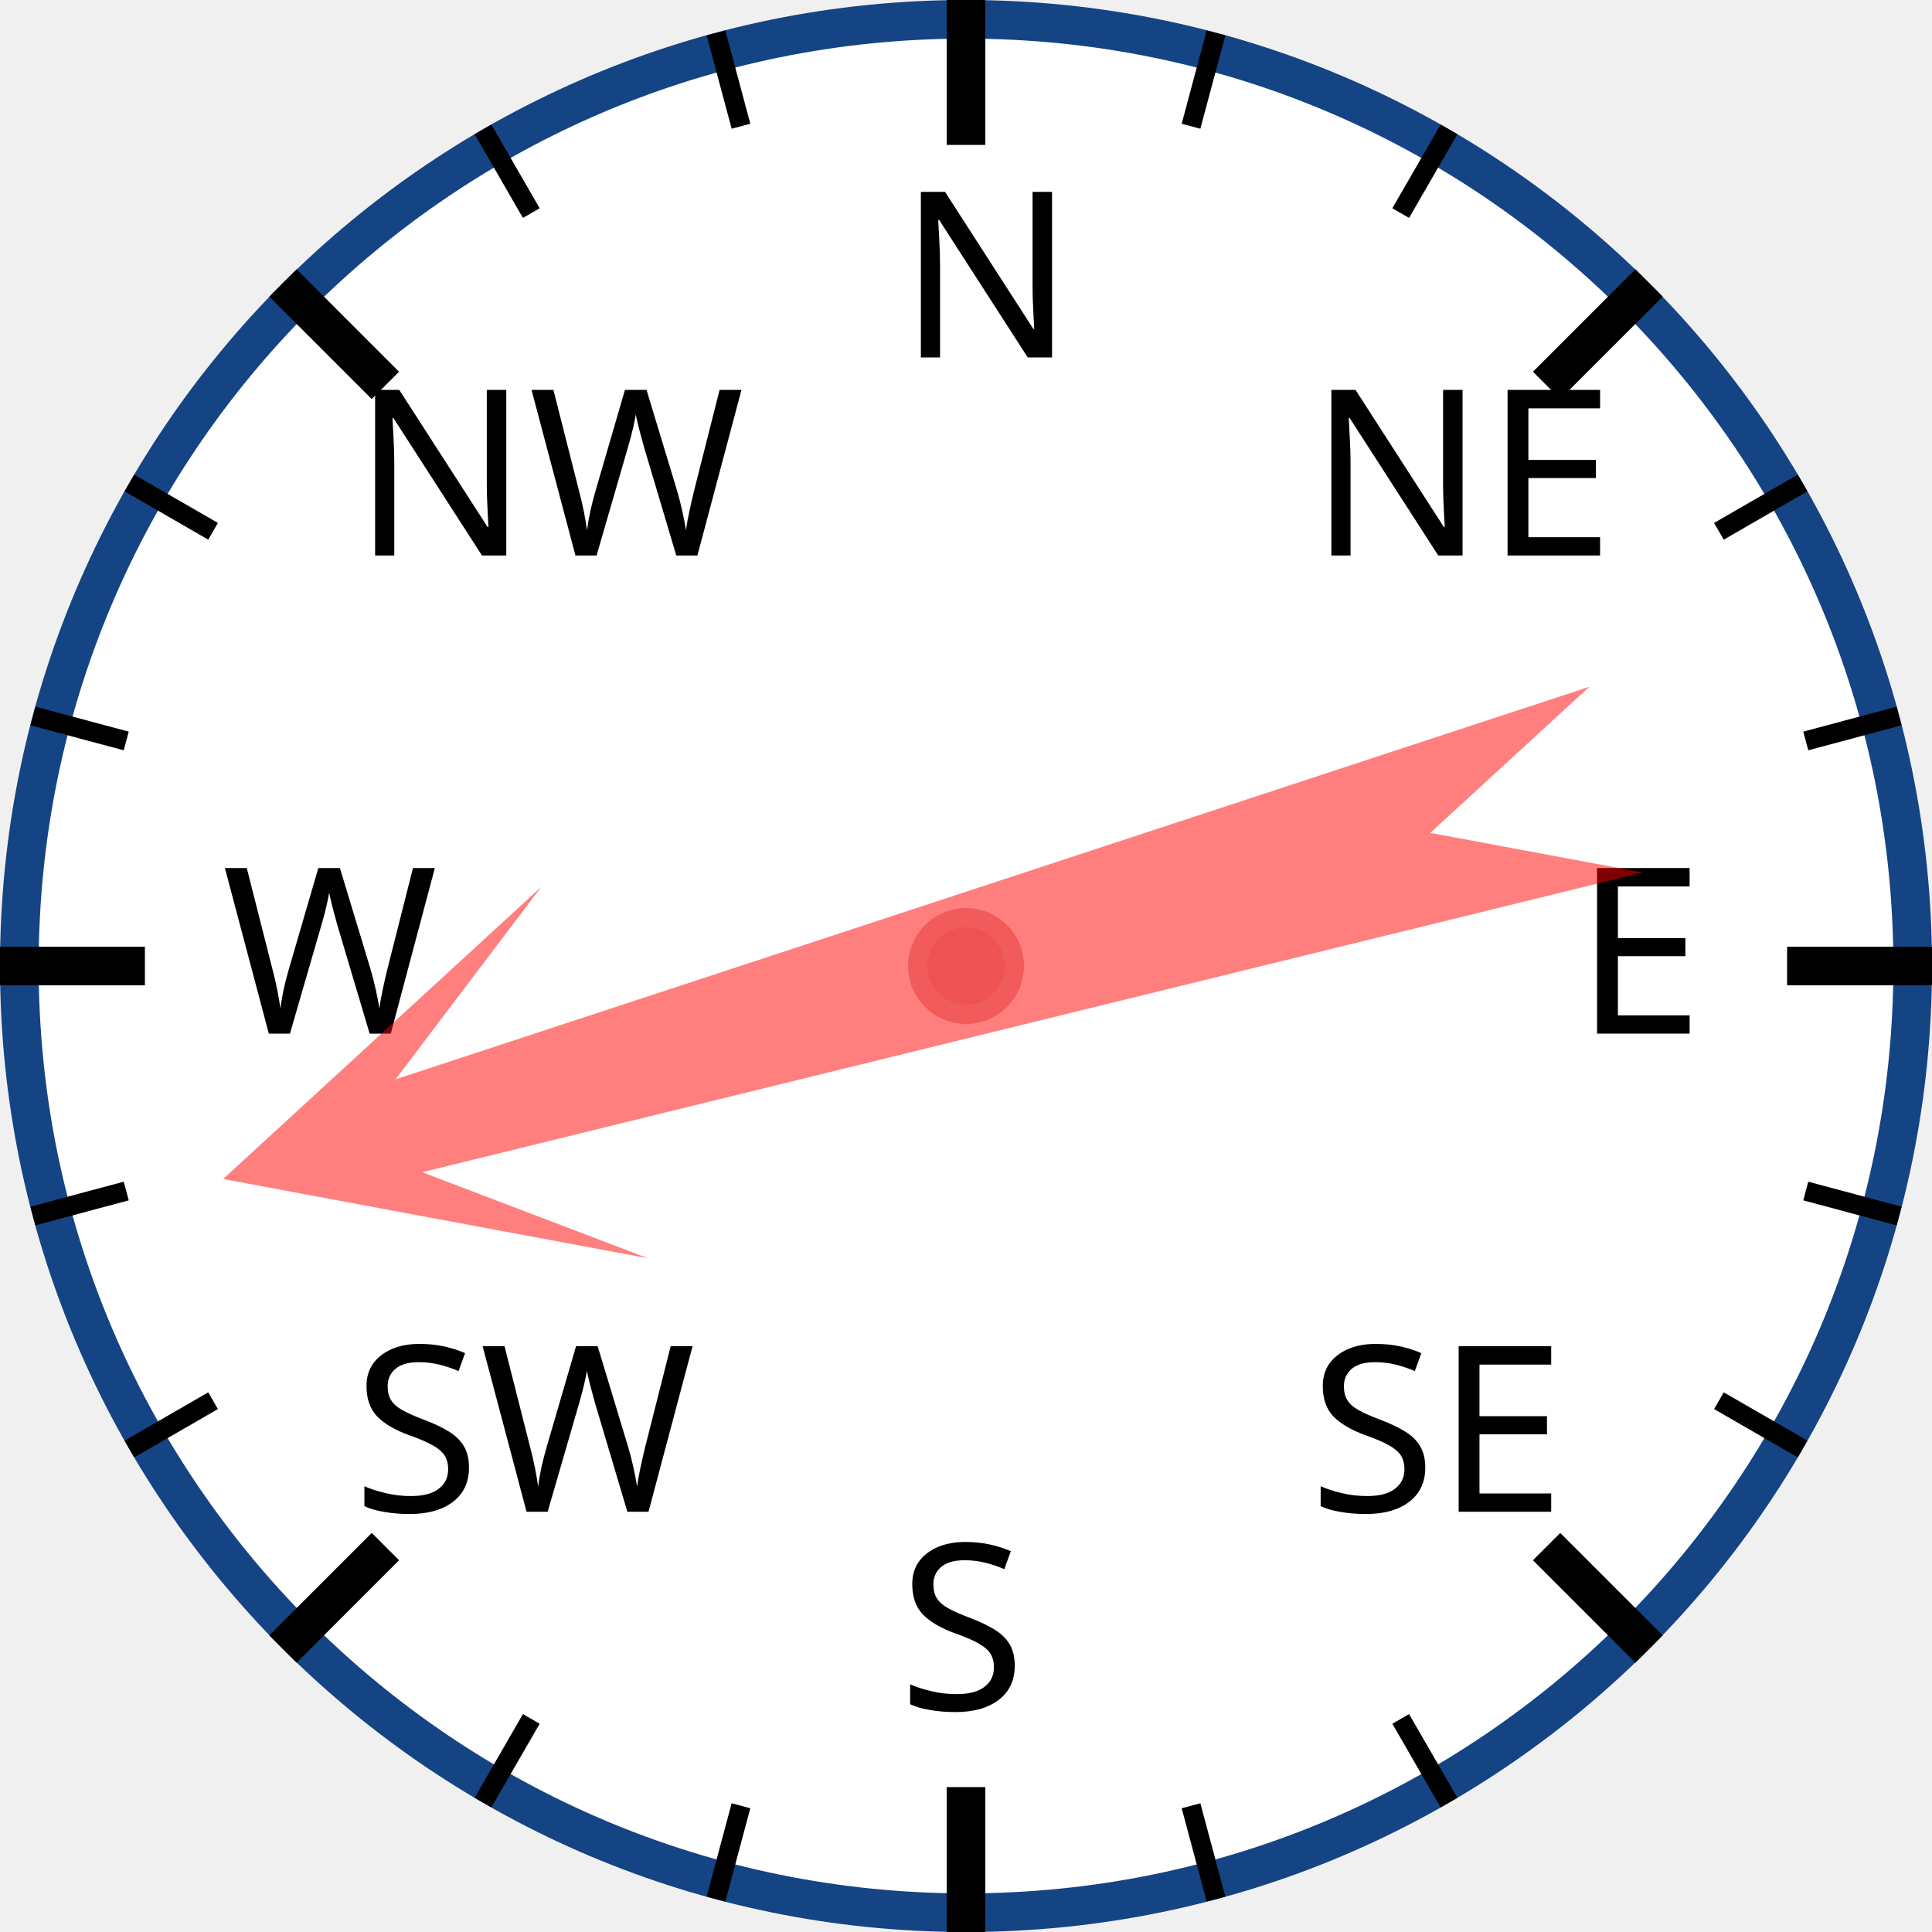
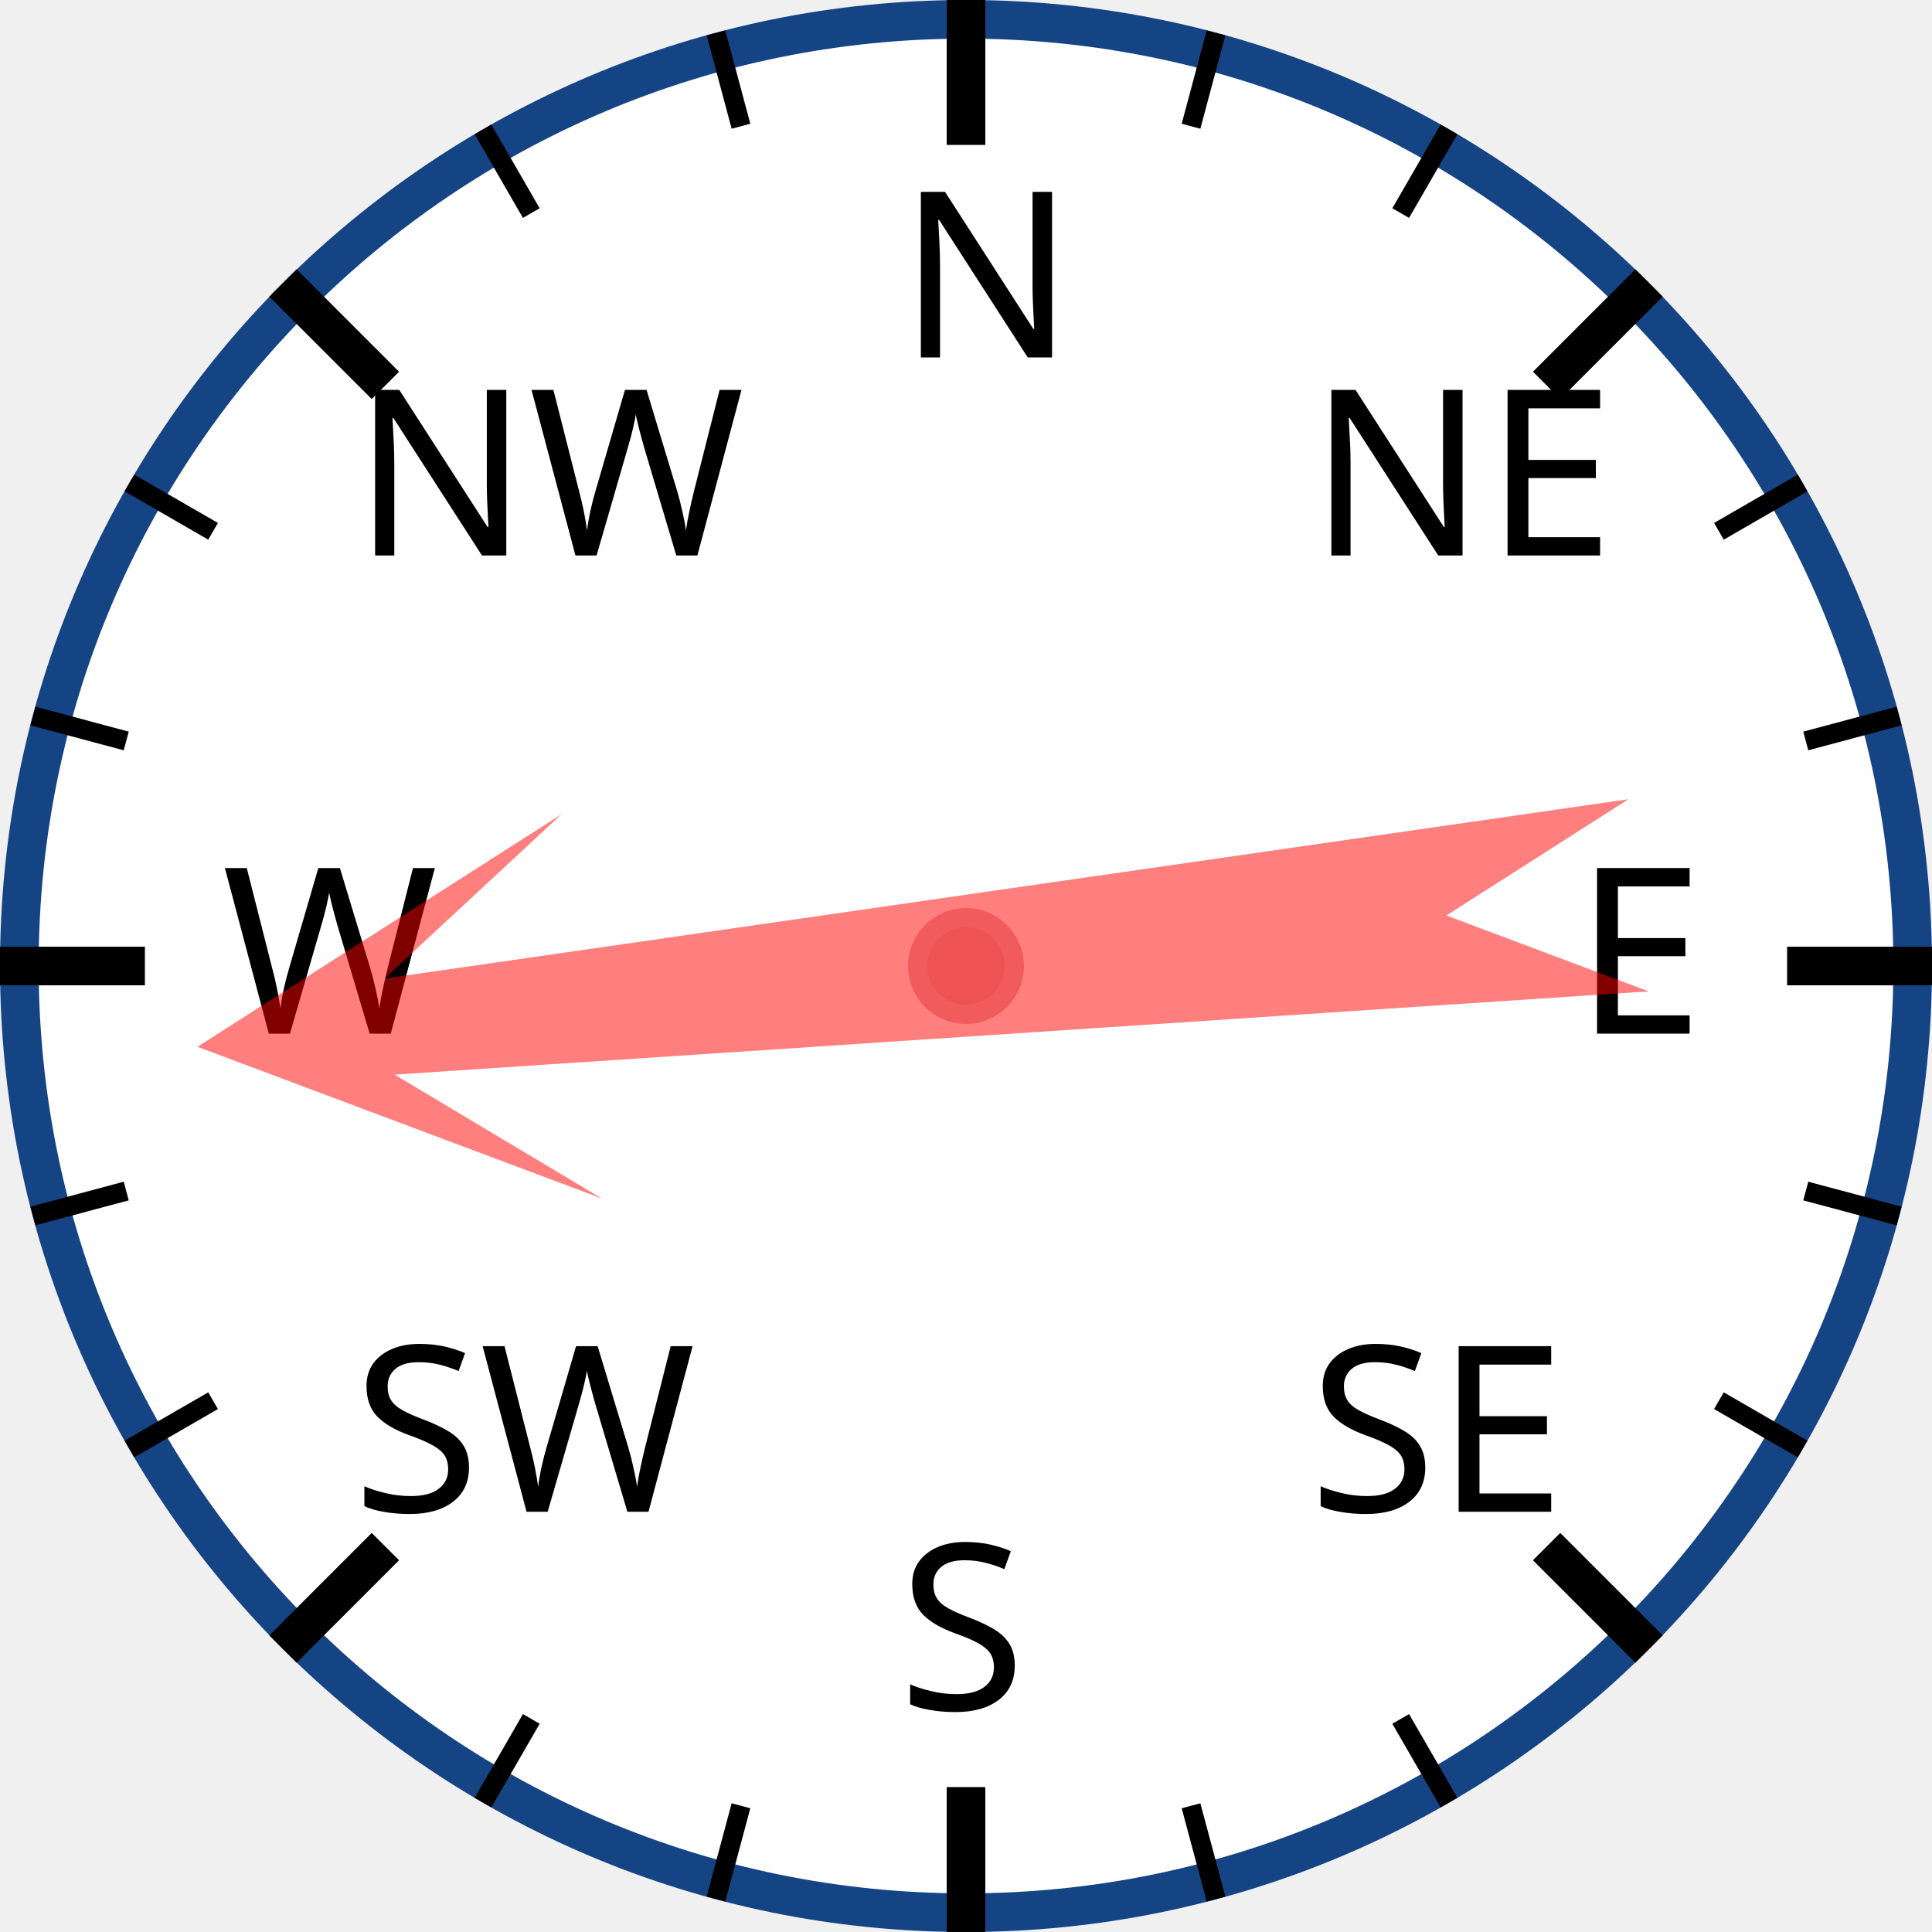
<svg xmlns="http://www.w3.org/2000/svg" width="120px" height="120px" viewBox="0 0 200 200">
  <circle cx="100" cy="100" r="98" style="fill: white; stroke: #154485; stroke-width: 4;" />
  <text x="93.0" y="37.0" style="font-family: sans-serif; font-size: 18pt;">N</text>
  <line x1="100.0" y1="0.0" x2="100.0" y2="15.0" style="stroke: black; stroke-width: 4;" />
  <line x1="74.118" y1="3.407" x2="76.706" y2="13.067" style="stroke: black; stroke-width: 2;" />
  <line x1="50" y1="13.397" x2="55" y2="22.058" style="stroke: black; stroke-width: 2;" />
  <text x="36.503" y="57.503" style="font-family: sans-serif; font-size: 18pt;">NW</text>
  <line x1="29.289" y1="29.289" x2="39.896" y2="39.896" style="stroke: black; stroke-width: 4;" />
  <line x1="13.397" y1="50" x2="22.058" y2="55" style="stroke: black; stroke-width: 2;" />
  <line x1="3.407" y1="74.118" x2="13.067" y2="76.706" style="stroke: black; stroke-width: 2;" />
  <text x="23.0" y="107.0" style="font-family: sans-serif; font-size: 18pt;">W</text>
  <line x1="0.0" y1="100.0" x2="15.0" y2="100.0" style="stroke: black; stroke-width: 4;" />
  <line x1="3.407" y1="125.882" x2="13.067" y2="123.294" style="stroke: black; stroke-width: 2;" />
  <line x1="13.397" y1="150" x2="22.058" y2="145" style="stroke: black; stroke-width: 2;" />
  <text x="36.503" y="156.497" style="font-family: sans-serif; font-size: 18pt;">SW</text>
  <line x1="29.289" y1="170.711" x2="39.896" y2="160.104" style="stroke: black; stroke-width: 4;" />
  <line x1="50" y1="186.603" x2="55" y2="177.942" style="stroke: black; stroke-width: 2;" />
  <line x1="74.118" y1="196.593" x2="76.706" y2="186.933" style="stroke: black; stroke-width: 2;" />
  <text x="93" y="177.0" style="font-family: sans-serif; font-size: 18pt;">S</text>
  <line x1="100" y1="200.0" x2="100" y2="185.0" style="stroke: black; stroke-width: 4;" />
  <line x1="125.882" y1="196.593" x2="123.294" y2="186.933" style="stroke: black; stroke-width: 2;" />
  <line x1="150.0" y1="186.603" x2="145.0" y2="177.942" style="stroke: black; stroke-width: 2;" />
  <text x="135.497" y="156.497" style="font-family: sans-serif; font-size: 18pt;">SE</text>
  <line x1="170.711" y1="170.711" x2="160.104" y2="160.104" style="stroke: black; stroke-width: 4;" />
  <line x1="186.603" y1="150" x2="177.942" y2="145" style="stroke: black; stroke-width: 2;" />
  <line x1="196.593" y1="125.882" x2="186.933" y2="123.294" style="stroke: black; stroke-width: 2;" />
  <text x="163.0" y="107" style="font-family: sans-serif; font-size: 18pt;">E</text>
  <line x1="200.0" y1="100" x2="185.0" y2="100" style="stroke: black; stroke-width: 4;" />
  <line x1="196.593" y1="74.118" x2="186.933" y2="76.706" style="stroke: black; stroke-width: 2;" />
  <line x1="186.603" y1="50" x2="177.942" y2="55" style="stroke: black; stroke-width: 2;" />
  <text x="135.497" y="57.503" style="font-family: sans-serif; font-size: 18pt;">NE</text>
  <line x1="170.711" y1="29.289" x2="160.104" y2="39.896" style="stroke: black; stroke-width: 4;" />
  <line x1="150" y1="13.397" x2="145" y2="22.058" style="stroke: black; stroke-width: 2;" />
  <line x1="125.882" y1="3.407" x2="123.294" y2="13.067" style="stroke: black; stroke-width: 2;" />
-   <polygon points="100 20 120 60 105 40 110 170 100 150 90 170 95 40 80 60" style="fill: red; fill-opacity: 0.5;" transform="rotate(254,100,100)" />
+   <polygon points="100 20 120 60 105 40 110 170 100 150 90 170 95 40 80 60" style="fill: red; fill-opacity: 0.5;" transform="rotate(264,100,100)" />
  <circle cx="100" cy="100" r="5" style="fill: #EE5252; stroke: #F25B5B; stroke-width: 2;" />
</svg>
